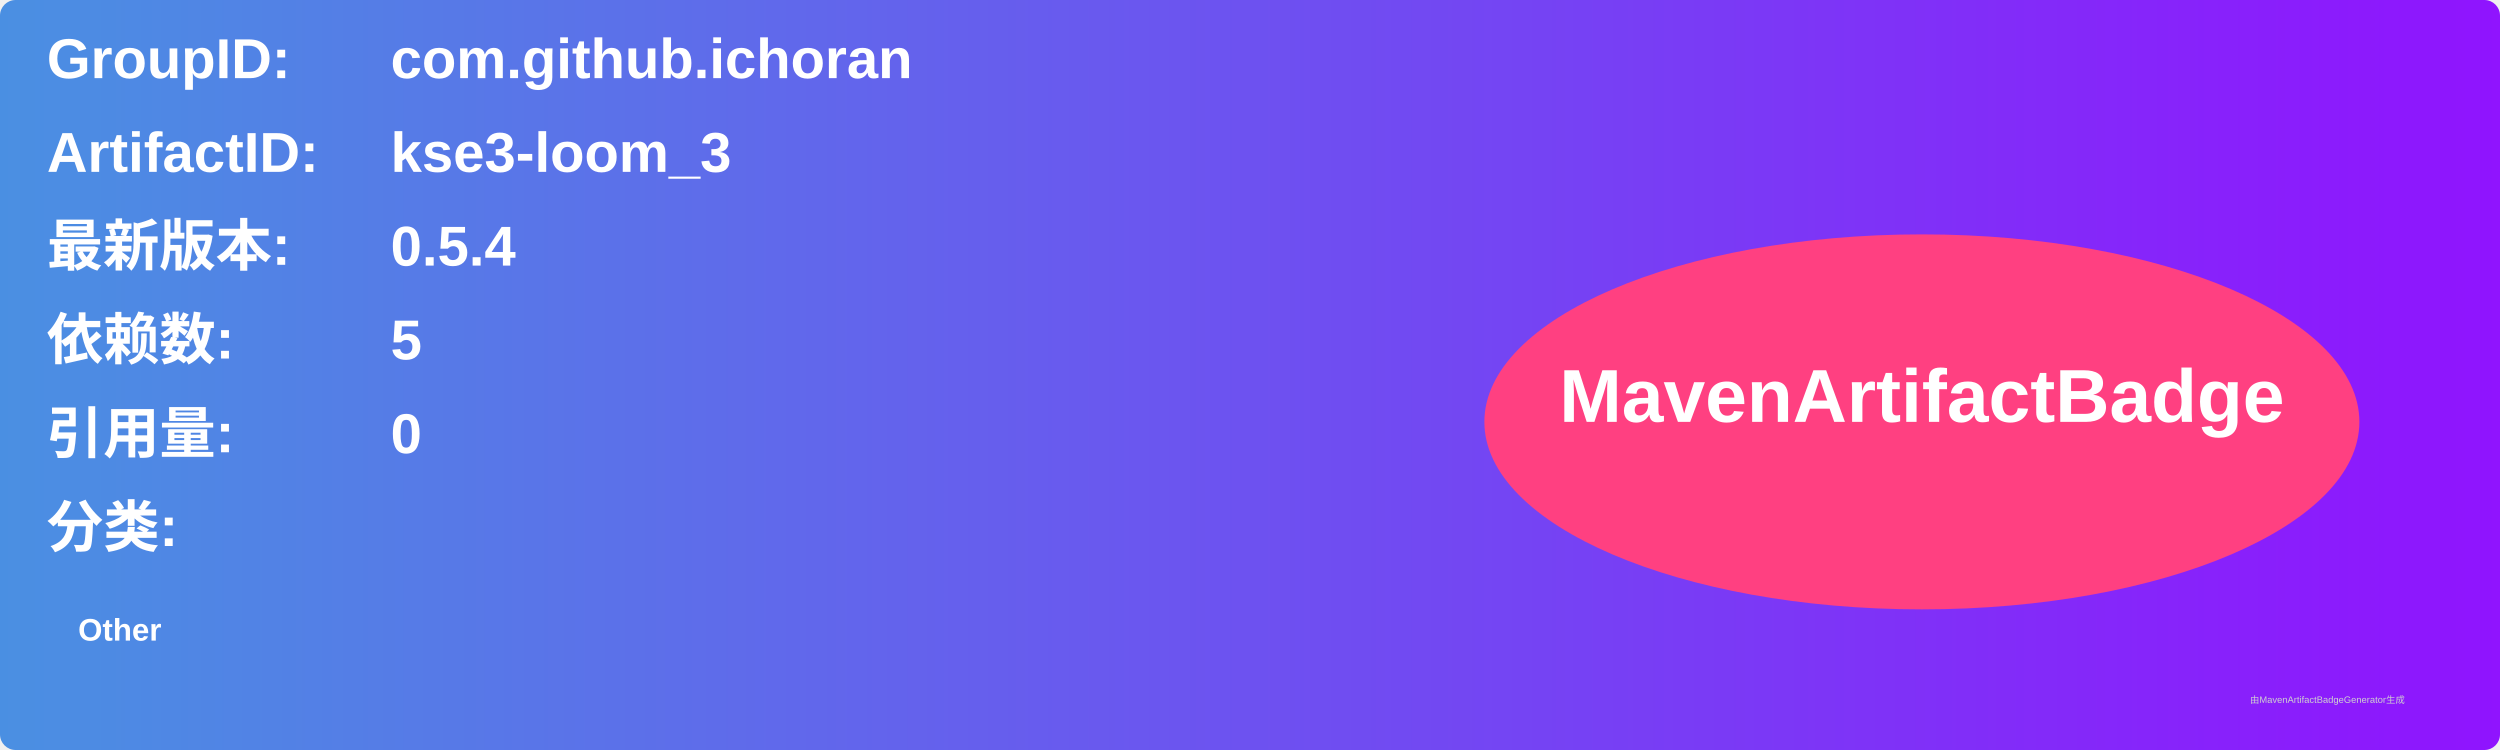
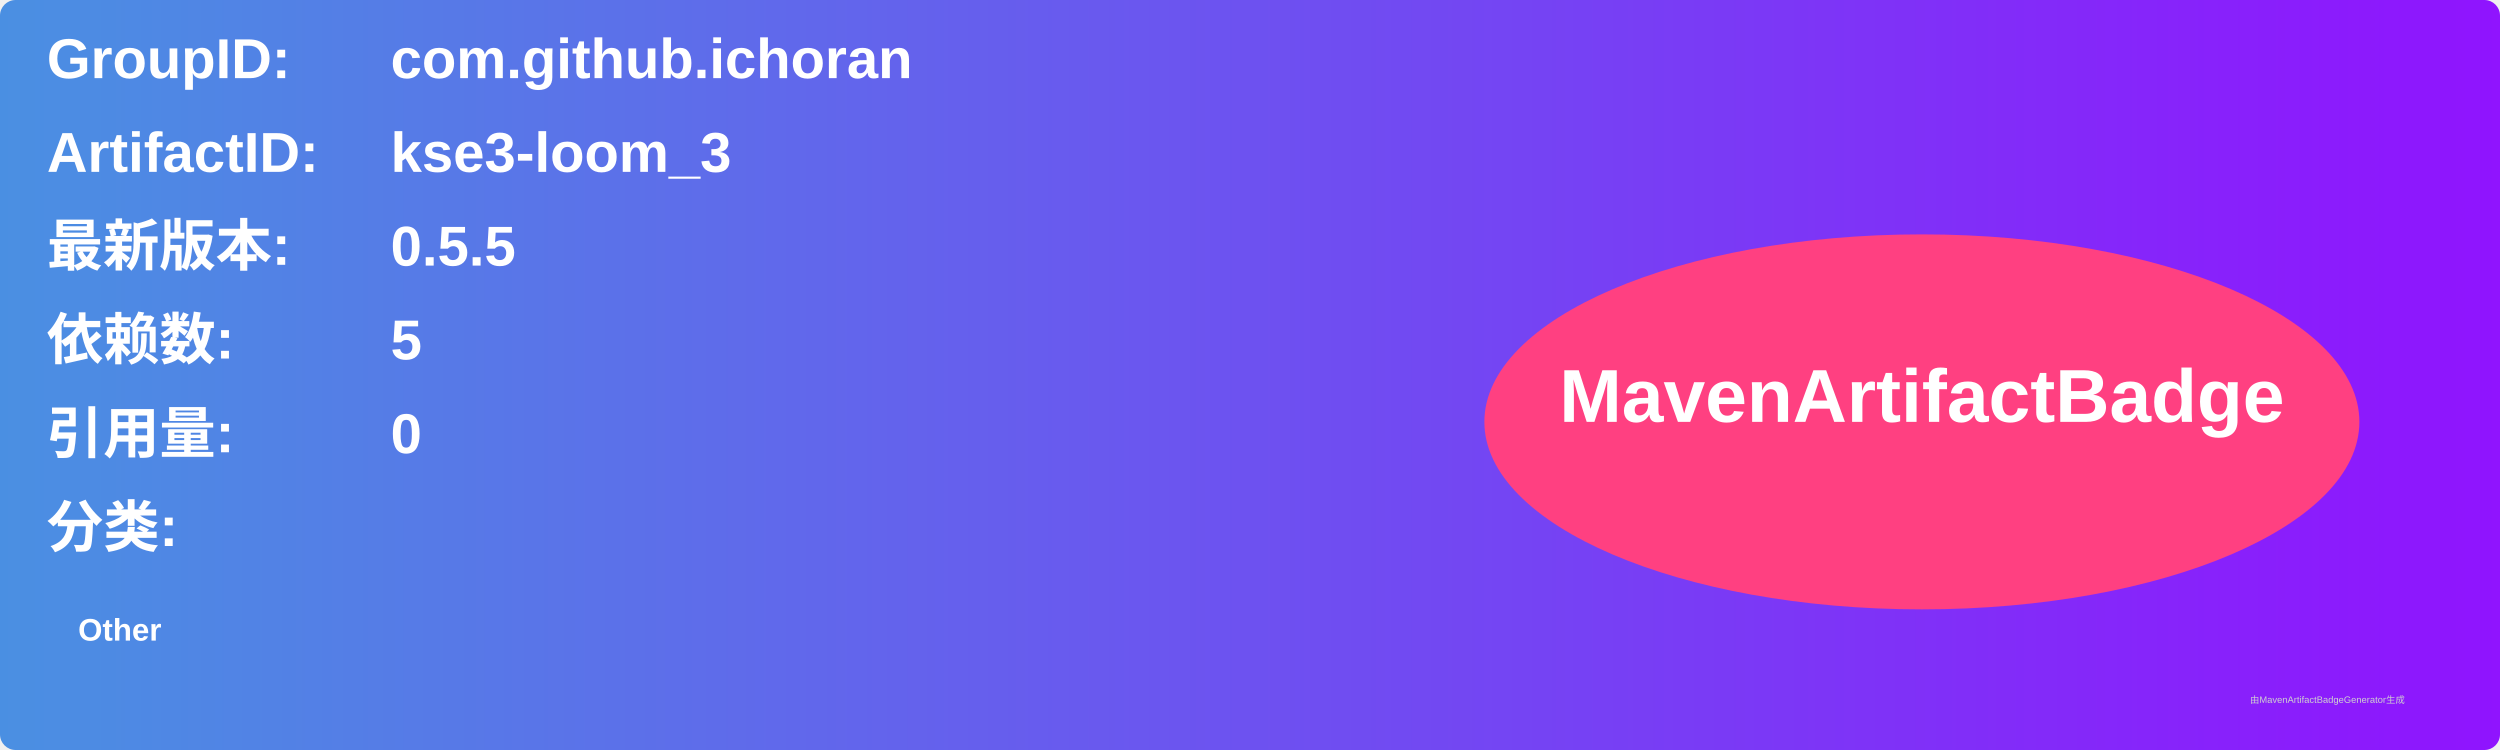
<svg xmlns="http://www.w3.org/2000/svg" width="800" height="240" viewBox="0 0 800 240">
  <linearGradient id="grad" x1="0%" y1="0%" x2="100%" y2="0%">
    <stop offset="0%" stop-color="#4a90e2" />
    <stop offset="100%" stop-color="#9013fe" />
  </linearGradient>
  <rect width="100%" height="100%" rx="5" ry="5" fill="url(#grad)" />
  <g transform="translate(15, 15)">
    <text x="0" y="10" font-family="Arial" font-size="18" fill="white" font-weight="bold" width="260">GroupID:</text>
    <text x="110" y="10" font-family="Arial" font-size="18" fill="white" font-weight="bold" width="460">com.github.ichoran</text>
    <text x="0" y="40" font-family="Arial" font-size="18" fill="white" font-weight="bold" width="260">ArtifactID:</text>
    <text x="110" y="40" font-family="Arial" font-size="18" fill="white" font-weight="bold" width="460">kse3-loom_3</text>
    <text x="0" y="70" font-family="Arial" font-size="18" fill="white" font-weight="bold">最新版本:</text>
    <text x="110" y="70" font-family="Arial" font-size="18" fill="white" font-weight="bold">
-       <tspan font-weight="bold">0.5.4</tspan>
+       <tspan font-weight="bold">0.5.5</tspan>
    </text>
    <text x="0" y="100" font-family="Arial" font-size="18" fill="white" font-weight="bold">依赖数: </text>
    <text x="110" y="100" font-family="Arial" font-size="18" fill="white">
      <tspan font-weight="bold">5</tspan>
    </text>
    <text x="0" y="130" font-family="Arial" font-size="18" fill="white" font-weight="bold">引用量: </text>
    <text x="110" y="130" font-family="Arial" font-size="18" fill="white">
      <tspan font-weight="bold">0</tspan>
    </text>
    <text x="0" y="160" font-family="Arial" font-size="18" fill="white" font-weight="bold">分类:</text>
    <text x="10" y="190" font-family="Arial" font-size="10" fill="white">
      <tspan font-weight="bold">Other</tspan>
    </text>
    <ellipse cx="600" cy="120" rx="140" ry="60" fill="#ff4081" />
    <text x="600" y="120" text-anchor="middle" font-family="Arial" font-size="24" fill="white" font-weight="bold">MavenArtifactBadge</text>
  </g>
  <text x="720" y="225" font-family="Arial" font-size="3" fill="#d0d0d0">由MavenArtifactBadgeGenerator生成</text>
</svg>
